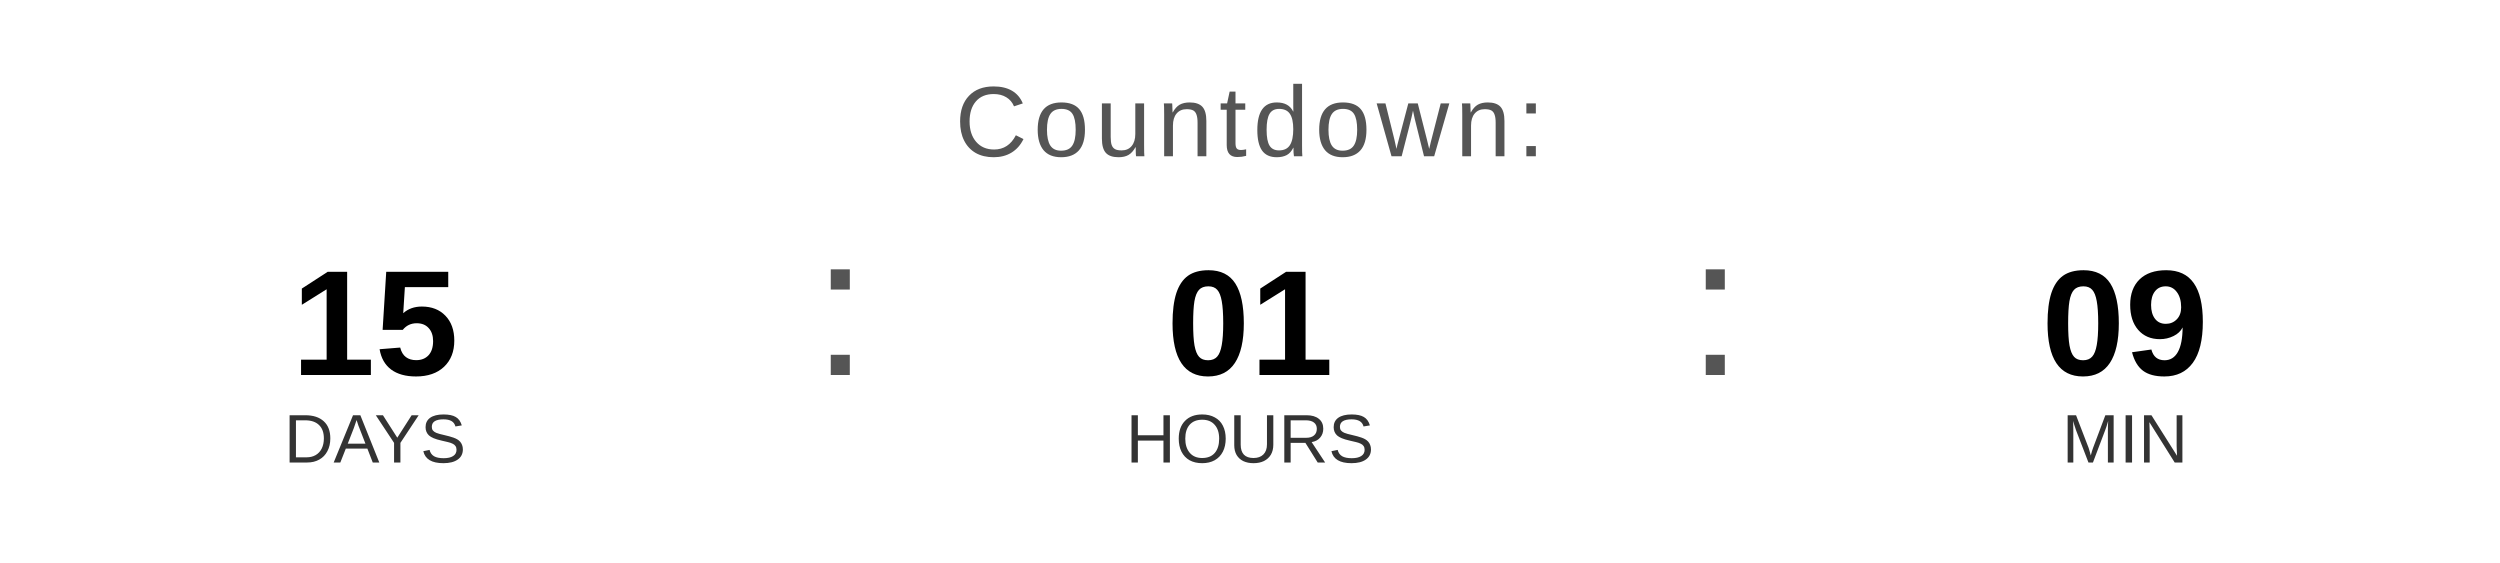
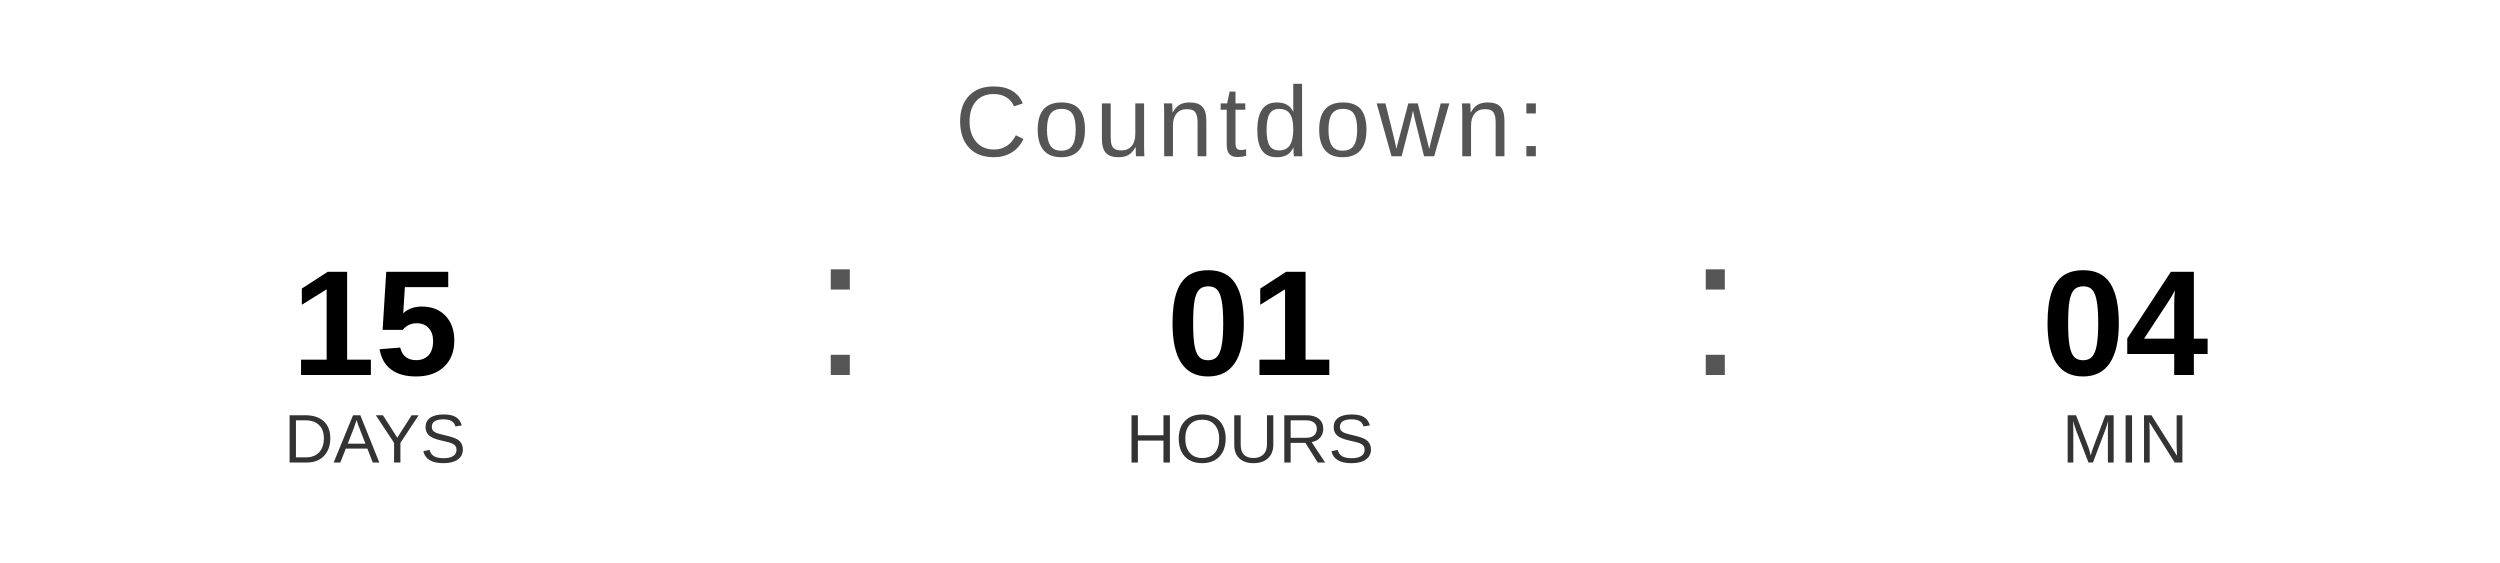
<svg xmlns="http://www.w3.org/2000/svg" width="400" height="90" viewBox="0 0 400 90">
  <text x="200" y="25" font-family="Arial, Helvetica, sans-serif" font-size="16" fill="#555555" text-anchor="middle" letter-spacing="1">
    Countdown:
  </text>
  <text x="60" y="60" font-family="Arial, Helvetica, sans-serif" font-size="24" font-weight="bold" fill="#000000" text-anchor="middle">15</text>
  <text x="60" y="74" font-family="Arial, Helvetica, sans-serif" font-size="11" fill="#333333" text-anchor="middle">DAYS</text>
  <text x="130" y="60" font-family="Arial, sans-serif" font-size="32" fill="#555555">:</text>
  <text x="200" y="60" font-family="Arial, Helvetica, sans-serif" font-size="24" font-weight="bold" fill="#000000" text-anchor="middle">01</text>
  <text x="200" y="74" font-family="Arial, Helvetica, sans-serif" font-size="11" fill="#333333" text-anchor="middle">HOURS</text>
  <text x="270" y="60" font-family="Arial, sans-serif" font-size="32" fill="#555555">:</text>
-   <text x="340" y="60" font-family="Arial, Helvetica, sans-serif" font-size="24" font-weight="bold" fill="#000000" text-anchor="middle">09</text>
+   <text x="340" y="60" font-family="Arial, Helvetica, sans-serif" font-size="24" font-weight="bold" fill="#000000" text-anchor="middle">04</text>
  <text x="340" y="74" font-family="Arial, Helvetica, sans-serif" font-size="11" fill="#333333" text-anchor="middle">MIN</text>
</svg>
